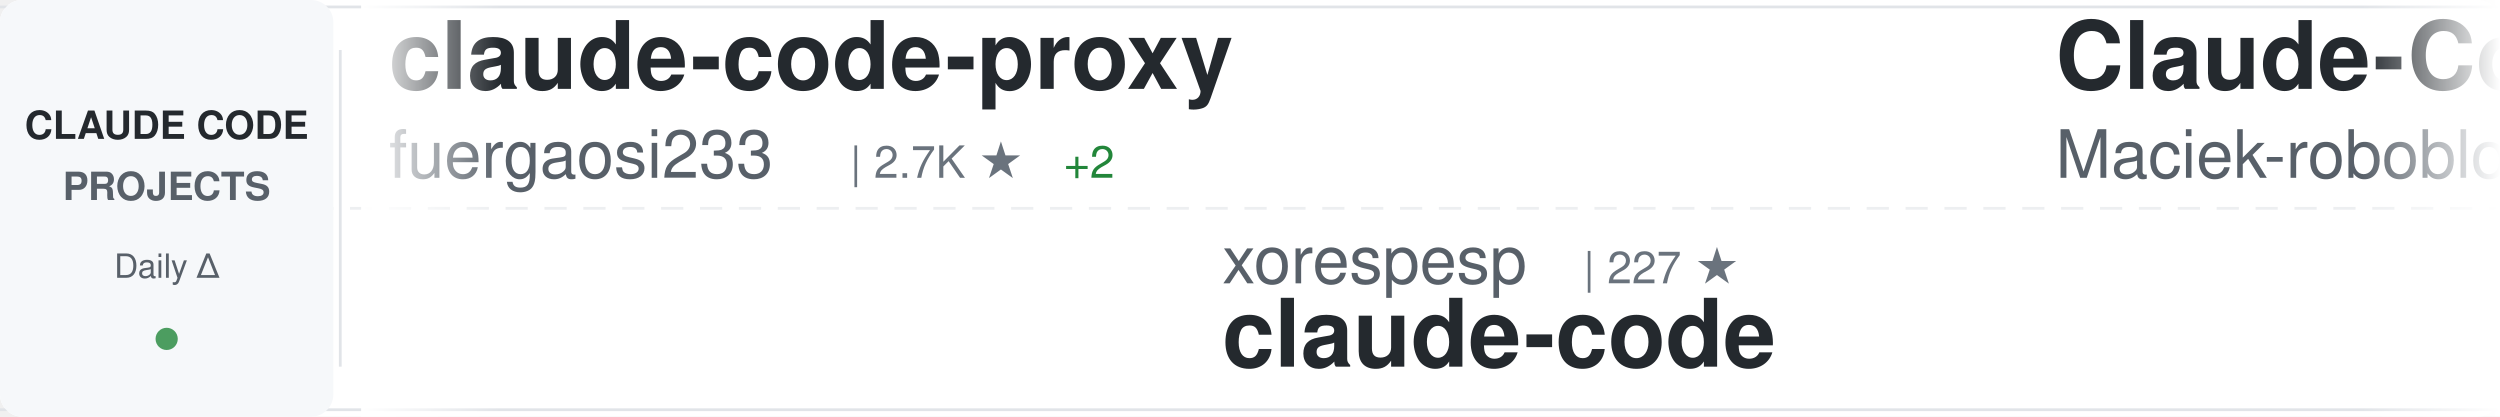
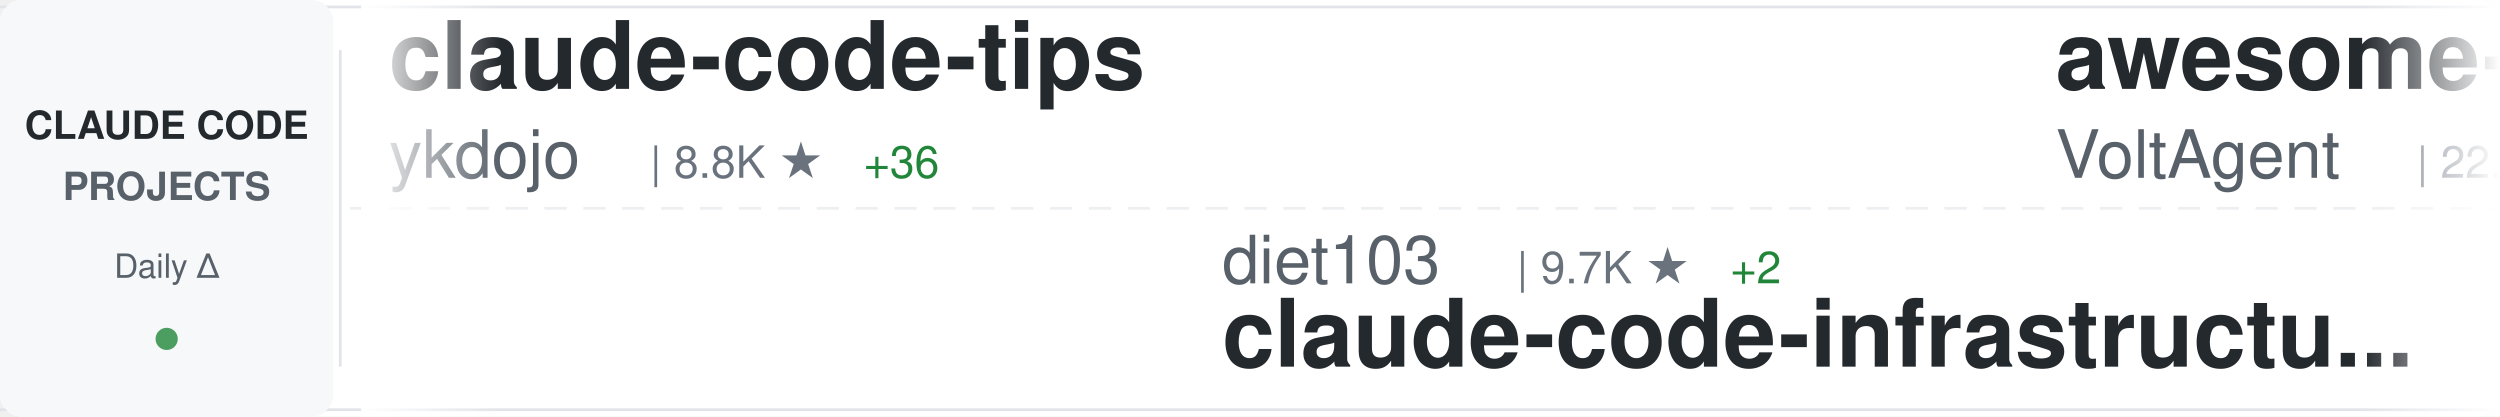
<svg xmlns="http://www.w3.org/2000/svg" width="900" height="150">
  <defs>
    <linearGradient id="awesomeLeftFade" x1="0%" y1="0%" x2="100%" y2="0%">
      <stop offset="0%" style="stop-color:#ffffff;stop-opacity:1" />
      <stop offset="100%" style="stop-color:#ffffff;stop-opacity:0" />
    </linearGradient>
    <linearGradient id="awesomeRightFade" x1="0%" y1="0%" x2="100%" y2="0%">
      <stop offset="0%" style="stop-color:#ffffff;stop-opacity:0" />
      <stop offset="100%" style="stop-color:#ffffff;stop-opacity:1" />
    </linearGradient>
  </defs>
  <rect width="900" height="150" fill="#ffffff" rx="8" />
  <rect x="0" y="2" width="900" height="1" fill="#e1e4e8" />
  <rect x="0" y="147" width="900" height="1" fill="#e1e4e8" />
  <line x1="0" y1="75" x2="900" y2="75" stroke="#e1e4e8" stroke-width="1" stroke-dasharray="8 6" opacity="0.6" />
  <rect x="0" y="0" width="120" height="150" fill="#f6f8fa" rx="8" />
  <text x="60" y="50" font-family="-apple-system, BlinkMacSystemFont, 'Segoe UI', Helvetica, Arial, sans-serif" font-size="14" font-weight="600" fill="#24292e" text-anchor="middle">CLAUDE CODE</text>
  <text x="60" y="72" font-family="-apple-system, BlinkMacSystemFont, 'Segoe UI', Helvetica, Arial, sans-serif" font-size="14" font-weight="600" fill="#586069" text-anchor="middle">PROJECTS</text>
  <text x="60" y="100" font-family="-apple-system, BlinkMacSystemFont, 'Segoe UI', Helvetica, Arial, sans-serif" font-size="12" font-weight="500" fill="#586069" text-anchor="middle">Daily Δ</text>
  <circle cx="60" cy="122" r="4" fill="#22863a" opacity="0.8" />
  <rect x="122" y="18" width="1" height="114" fill="#e1e4e8" />
  <clipPath id="awesomeTickerClip">
    <rect x="130" y="0" width="770" height="150" />
  </clipPath>
  <g clip-path="url(#awesomeTickerClip)">
    <g id="awesomeTickerItems">
      <animateTransform attributeName="transform" attributeType="XML" type="translate" from="0 0" to="-3000 0" dur="54s" repeatCount="indefinite" />
      <g transform="translate(0, 0)">
-         <text x="140" y="32" font-family="-apple-system, BlinkMacSystemFont, 'Segoe UI', Helvetica, Arial, sans-serif" font-size="34" font-weight="600" fill="#24292e">claude-code-proxy</text>
-         <text x="140" y="64" font-family="-apple-system, BlinkMacSystemFont, 'Segoe UI', Helvetica, Arial, sans-serif" font-size="24" font-weight="400" fill="#586069">fuergaosi233</text>
-         <text x="306" y="64" font-family="-apple-system, BlinkMacSystemFont, 'Segoe UI', Helvetica, Arial, sans-serif" font-size="16" font-weight="500" fill="#6a737d">| 2.7K ★</text>
-         <text x="383" y="64" font-family="-apple-system, BlinkMacSystemFont, 'Segoe UI', Helvetica, Arial, sans-serif" font-size="16" font-weight="500" fill="#22863a"> +2</text>
+         <text x="140" y="32" font-family="-apple-system, BlinkMacSystemFont, 'Segoe UI', Helvetica, Arial, sans-serif" font-size="34" font-weight="600" fill="#24292e">claude-code-tips</text>
+         <text x="140" y="64" font-family="-apple-system, BlinkMacSystemFont, 'Segoe UI', Helvetica, Arial, sans-serif" font-size="24" font-weight="400" fill="#586069">ykdojo</text>
+         <text x="234" y="64" font-family="-apple-system, BlinkMacSystemFont, 'Segoe UI', Helvetica, Arial, sans-serif" font-size="16" font-weight="500" fill="#6a737d">| 8.8K ★</text>
+         <text x="311" y="64" font-family="-apple-system, BlinkMacSystemFont, 'Segoe UI', Helvetica, Arial, sans-serif" font-size="16" font-weight="500" fill="#22863a"> +36</text>
      </g>
      <g transform="translate(300, 0)">
-         <text x="140" y="102" font-family="-apple-system, BlinkMacSystemFont, 'Segoe UI', Helvetica, Arial, sans-serif" font-size="24" font-weight="400" fill="#586069">xorespesp</text>
-         <text x="270" y="102" font-family="-apple-system, BlinkMacSystemFont, 'Segoe UI', Helvetica, Arial, sans-serif" font-size="16" font-weight="500" fill="#6a737d">| 227 ★</text>
-         <text x="140" y="132" font-family="-apple-system, BlinkMacSystemFont, 'Segoe UI', Helvetica, Arial, sans-serif" font-size="34" font-weight="600" fill="#24292e">claude-code</text>
+         <text x="140" y="102" font-family="-apple-system, BlinkMacSystemFont, 'Segoe UI', Helvetica, Arial, sans-serif" font-size="24" font-weight="400" fill="#586069">diet103</text>
+         <text x="246" y="102" font-family="-apple-system, BlinkMacSystemFont, 'Segoe UI', Helvetica, Arial, sans-serif" font-size="16" font-weight="500" fill="#6a737d">| 9.7K ★</text>
+         <text x="323" y="102" font-family="-apple-system, BlinkMacSystemFont, 'Segoe UI', Helvetica, Arial, sans-serif" font-size="16" font-weight="500" fill="#22863a"> +2</text>
+         <text x="140" y="132" font-family="-apple-system, BlinkMacSystemFont, 'Segoe UI', Helvetica, Arial, sans-serif" font-size="34" font-weight="600" fill="#24292e">claude-code-infrastructu...</text>
      </g>
      <g transform="translate(600, 0)">
-         <text x="140" y="32" font-family="-apple-system, BlinkMacSystemFont, 'Segoe UI', Helvetica, Arial, sans-serif" font-size="34" font-weight="600" fill="#24292e">Claude-Code-Usage-Monito...</text>
-         <text x="140" y="64" font-family="-apple-system, BlinkMacSystemFont, 'Segoe UI', Helvetica, Arial, sans-serif" font-size="24" font-weight="400" fill="#586069">Maciek-roboblog</text>
-         <text x="342" y="64" font-family="-apple-system, BlinkMacSystemFont, 'Segoe UI', Helvetica, Arial, sans-serif" font-size="16" font-weight="500" fill="#6a737d">| 8.2K ★</text>
-         <text x="419" y="64" font-family="-apple-system, BlinkMacSystemFont, 'Segoe UI', Helvetica, Arial, sans-serif" font-size="16" font-weight="500" fill="#22863a"> +9</text>
+         <text x="140" y="32" font-family="-apple-system, BlinkMacSystemFont, 'Segoe UI', Helvetica, Arial, sans-serif" font-size="34" font-weight="600" fill="#24292e">awesome-claude-code-suba...</text>
+         <text x="140" y="64" font-family="-apple-system, BlinkMacSystemFont, 'Segoe UI', Helvetica, Arial, sans-serif" font-size="24" font-weight="400" fill="#586069">VoltAgent</text>
+         <text x="270" y="64" font-family="-apple-system, BlinkMacSystemFont, 'Segoe UI', Helvetica, Arial, sans-serif" font-size="16" font-weight="500" fill="#6a737d">| 22.0K ★</text>
+         <text x="356" y="64" font-family="-apple-system, BlinkMacSystemFont, 'Segoe UI', Helvetica, Arial, sans-serif" font-size="16" font-weight="500" fill="#22863a"> +77</text>
      </g>
      <g transform="translate(900, 0)">
-         <text x="140" y="102" font-family="-apple-system, BlinkMacSystemFont, 'Segoe UI', Helvetica, Arial, sans-serif" font-size="24" font-weight="400" fill="#586069">shanraisshan</text>
-         <text x="306" y="102" font-family="-apple-system, BlinkMacSystemFont, 'Segoe UI', Helvetica, Arial, sans-serif" font-size="16" font-weight="500" fill="#6a737d">| 58.0K ★</text>
-         <text x="392" y="102" font-family="-apple-system, BlinkMacSystemFont, 'Segoe UI', Helvetica, Arial, sans-serif" font-size="16" font-weight="500" fill="#22863a"> +159</text>
-         <text x="140" y="132" font-family="-apple-system, BlinkMacSystemFont, 'Segoe UI', Helvetica, Arial, sans-serif" font-size="34" font-weight="600" fill="#24292e">claude-code-best-practic...</text>
+         <text x="140" y="102" font-family="-apple-system, BlinkMacSystemFont, 'Segoe UI', Helvetica, Arial, sans-serif" font-size="24" font-weight="400" fill="#586069">lorryjovens-hub</text>
+         <text x="342" y="102" font-family="-apple-system, BlinkMacSystemFont, 'Segoe UI', Helvetica, Arial, sans-serif" font-size="16" font-weight="500" fill="#6a737d">| 1.6K ★</text>
+         <text x="419" y="102" font-family="-apple-system, BlinkMacSystemFont, 'Segoe UI', Helvetica, Arial, sans-serif" font-size="16" font-weight="500" fill="#22863a"> +1</text>
+         <text x="140" y="132" font-family="-apple-system, BlinkMacSystemFont, 'Segoe UI', Helvetica, Arial, sans-serif" font-size="34" font-weight="600" fill="#24292e">claude-code-rust</text>
      </g>
      <g transform="translate(1200, 0)">
-         <text x="140" y="32" font-family="-apple-system, BlinkMacSystemFont, 'Segoe UI', Helvetica, Arial, sans-serif" font-size="34" font-weight="600" fill="#24292e">claude-code-from-scratch</text>
-         <text x="140" y="64" font-family="-apple-system, BlinkMacSystemFont, 'Segoe UI', Helvetica, Arial, sans-serif" font-size="24" font-weight="400" fill="#586069">Windy3f3f3f3f</text>
-         <text x="318" y="64" font-family="-apple-system, BlinkMacSystemFont, 'Segoe UI', Helvetica, Arial, sans-serif" font-size="16" font-weight="500" fill="#6a737d">| 1.4K ★</text>
-         <text x="395" y="64" font-family="-apple-system, BlinkMacSystemFont, 'Segoe UI', Helvetica, Arial, sans-serif" font-size="16" font-weight="500" fill="#22863a"> +8</text>
+         <text x="140" y="32" font-family="-apple-system, BlinkMacSystemFont, 'Segoe UI', Helvetica, Arial, sans-serif" font-size="34" font-weight="600" fill="#24292e">claude-howto</text>
+         <text x="140" y="64" font-family="-apple-system, BlinkMacSystemFont, 'Segoe UI', Helvetica, Arial, sans-serif" font-size="24" font-weight="400" fill="#586069">luongnv89</text>
+         <text x="270" y="64" font-family="-apple-system, BlinkMacSystemFont, 'Segoe UI', Helvetica, Arial, sans-serif" font-size="16" font-weight="500" fill="#6a737d">| 37.4K ★</text>
+         <text x="356" y="64" font-family="-apple-system, BlinkMacSystemFont, 'Segoe UI', Helvetica, Arial, sans-serif" font-size="16" font-weight="500" fill="#22863a"> +115</text>
      </g>
      <g transform="translate(1500, 0)">
+         <text x="140" y="102" font-family="-apple-system, BlinkMacSystemFont, 'Segoe UI', Helvetica, Arial, sans-serif" font-size="24" font-weight="400" fill="#586069">hangsman</text>
+         <text x="258" y="102" font-family="-apple-system, BlinkMacSystemFont, 'Segoe UI', Helvetica, Arial, sans-serif" font-size="16" font-weight="500" fill="#6a737d">| 786 ★</text>
+         <text x="140" y="132" font-family="-apple-system, BlinkMacSystemFont, 'Segoe UI', Helvetica, Arial, sans-serif" font-size="34" font-weight="600" fill="#24292e">claude-code-source</text>
+       </g>
+       <g transform="translate(1800, 0)">
+         <text x="140" y="32" font-family="-apple-system, BlinkMacSystemFont, 'Segoe UI', Helvetica, Arial, sans-serif" font-size="34" font-weight="600" fill="#24292e">claude-code-ultimate-gui...</text>
+         <text x="140" y="64" font-family="-apple-system, BlinkMacSystemFont, 'Segoe UI', Helvetica, Arial, sans-serif" font-size="24" font-weight="400" fill="#586069">FlorianBruniaux</text>
+         <text x="342" y="64" font-family="-apple-system, BlinkMacSystemFont, 'Segoe UI', Helvetica, Arial, sans-serif" font-size="16" font-weight="500" fill="#6a737d">| 5.1K ★</text>
+         <text x="419" y="64" font-family="-apple-system, BlinkMacSystemFont, 'Segoe UI', Helvetica, Arial, sans-serif" font-size="16" font-weight="500" fill="#22863a"> +18</text>
+       </g>
+       <g transform="translate(2100, 0)">
+         <text x="140" y="102" font-family="-apple-system, BlinkMacSystemFont, 'Segoe UI', Helvetica, Arial, sans-serif" font-size="24" font-weight="400" fill="#586069">darcyegb</text>
+         <text x="258" y="102" font-family="-apple-system, BlinkMacSystemFont, 'Segoe UI', Helvetica, Arial, sans-serif" font-size="16" font-weight="500" fill="#6a737d">| 728 ★</text>
+         <text x="326" y="102" font-family="-apple-system, BlinkMacSystemFont, 'Segoe UI', Helvetica, Arial, sans-serif" font-size="16" font-weight="500" fill="#22863a"> +2</text>
+         <text x="140" y="132" font-family="-apple-system, BlinkMacSystemFont, 'Segoe UI', Helvetica, Arial, sans-serif" font-size="34" font-weight="600" fill="#24292e">ClaudeCodeAgents</text>
+       </g>
+       <g transform="translate(2400, 0)">
+         <text x="140" y="32" font-family="-apple-system, BlinkMacSystemFont, 'Segoe UI', Helvetica, Arial, sans-serif" font-size="34" font-weight="600" fill="#24292e">ClaudeCode</text>
+         <text x="140" y="64" font-family="-apple-system, BlinkMacSystemFont, 'Segoe UI', Helvetica, Arial, sans-serif" font-size="24" font-weight="400" fill="#586069">guanshan</text>
+         <text x="258" y="64" font-family="-apple-system, BlinkMacSystemFont, 'Segoe UI', Helvetica, Arial, sans-serif" font-size="16" font-weight="500" fill="#6a737d">| 60 ★</text>
+       </g>
+       <g transform="translate(2700, 0)">
+         <text x="140" y="102" font-family="-apple-system, BlinkMacSystemFont, 'Segoe UI', Helvetica, Arial, sans-serif" font-size="24" font-weight="400" fill="#586069">sugyan</text>
+         <text x="234" y="102" font-family="-apple-system, BlinkMacSystemFont, 'Segoe UI', Helvetica, Arial, sans-serif" font-size="16" font-weight="500" fill="#6a737d">| 1.1K ★</text>
+         <text x="311" y="102" font-family="-apple-system, BlinkMacSystemFont, 'Segoe UI', Helvetica, Arial, sans-serif" font-size="16" font-weight="500" fill="#22863a"> +1</text>
+         <text x="140" y="132" font-family="-apple-system, BlinkMacSystemFont, 'Segoe UI', Helvetica, Arial, sans-serif" font-size="34" font-weight="600" fill="#24292e">claude-code-webui</text>
+       </g>
+       <g transform="translate(3000, 0)">
+         <text x="140" y="32" font-family="-apple-system, BlinkMacSystemFont, 'Segoe UI', Helvetica, Arial, sans-serif" font-size="34" font-weight="600" fill="#24292e">claude-code-tips</text>
+         <text x="140" y="64" font-family="-apple-system, BlinkMacSystemFont, 'Segoe UI', Helvetica, Arial, sans-serif" font-size="24" font-weight="400" fill="#586069">ykdojo</text>
+         <text x="234" y="64" font-family="-apple-system, BlinkMacSystemFont, 'Segoe UI', Helvetica, Arial, sans-serif" font-size="16" font-weight="500" fill="#6a737d">| 8.8K ★</text>
+         <text x="311" y="64" font-family="-apple-system, BlinkMacSystemFont, 'Segoe UI', Helvetica, Arial, sans-serif" font-size="16" font-weight="500" fill="#22863a"> +36</text>
+       </g>
+       <g transform="translate(3300, 0)">
        <text x="140" y="102" font-family="-apple-system, BlinkMacSystemFont, 'Segoe UI', Helvetica, Arial, sans-serif" font-size="24" font-weight="400" fill="#586069">diet103</text>
        <text x="246" y="102" font-family="-apple-system, BlinkMacSystemFont, 'Segoe UI', Helvetica, Arial, sans-serif" font-size="16" font-weight="500" fill="#6a737d">| 9.7K ★</text>
-         <text x="323" y="102" font-family="-apple-system, BlinkMacSystemFont, 'Segoe UI', Helvetica, Arial, sans-serif" font-size="16" font-weight="500" fill="#22863a"> +1</text>
+         <text x="323" y="102" font-family="-apple-system, BlinkMacSystemFont, 'Segoe UI', Helvetica, Arial, sans-serif" font-size="16" font-weight="500" fill="#22863a"> +2</text>
        <text x="140" y="132" font-family="-apple-system, BlinkMacSystemFont, 'Segoe UI', Helvetica, Arial, sans-serif" font-size="34" font-weight="600" fill="#24292e">claude-code-infrastructu...</text>
      </g>
-       <g transform="translate(1800, 0)">
-         <text x="140" y="32" font-family="-apple-system, BlinkMacSystemFont, 'Segoe UI', Helvetica, Arial, sans-serif" font-size="34" font-weight="600" fill="#24292e">claude-code</text>
-         <text x="140" y="64" font-family="-apple-system, BlinkMacSystemFont, 'Segoe UI', Helvetica, Arial, sans-serif" font-size="24" font-weight="400" fill="#586069">VineeTagarwaL-code</text>
-         <text x="378" y="64" font-family="-apple-system, BlinkMacSystemFont, 'Segoe UI', Helvetica, Arial, sans-serif" font-size="16" font-weight="500" fill="#6a737d">| 276 ★</text>
-       </g>
-       <g transform="translate(2100, 0)">
-         <text x="140" y="102" font-family="-apple-system, BlinkMacSystemFont, 'Segoe UI', Helvetica, Arial, sans-serif" font-size="24" font-weight="400" fill="#586069">Windy3f3f3f3f</text>
-         <text x="318" y="102" font-family="-apple-system, BlinkMacSystemFont, 'Segoe UI', Helvetica, Arial, sans-serif" font-size="16" font-weight="500" fill="#6a737d">| 2.7K ★</text>
-         <text x="395" y="102" font-family="-apple-system, BlinkMacSystemFont, 'Segoe UI', Helvetica, Arial, sans-serif" font-size="16" font-weight="500" fill="#22863a"> +14</text>
-         <text x="140" y="132" font-family="-apple-system, BlinkMacSystemFont, 'Segoe UI', Helvetica, Arial, sans-serif" font-size="34" font-weight="600" fill="#24292e">how-claude-code-works</text>
-       </g>
-       <g transform="translate(2400, 0)">
-         <text x="140" y="32" font-family="-apple-system, BlinkMacSystemFont, 'Segoe UI', Helvetica, Arial, sans-serif" font-size="34" font-weight="600" fill="#24292e">claude-code-source-code</text>
-         <text x="140" y="64" font-family="-apple-system, BlinkMacSystemFont, 'Segoe UI', Helvetica, Arial, sans-serif" font-size="24" font-weight="400" fill="#586069">777genius</text>
-         <text x="270" y="64" font-family="-apple-system, BlinkMacSystemFont, 'Segoe UI', Helvetica, Arial, sans-serif" font-size="16" font-weight="500" fill="#6a737d">| 916 ★</text>
-       </g>
-       <g transform="translate(2700, 0)">
-         <text x="140" y="102" font-family="-apple-system, BlinkMacSystemFont, 'Segoe UI', Helvetica, Arial, sans-serif" font-size="24" font-weight="400" fill="#586069">ChrisWiles</text>
-         <text x="282" y="102" font-family="-apple-system, BlinkMacSystemFont, 'Segoe UI', Helvetica, Arial, sans-serif" font-size="16" font-weight="500" fill="#6a737d">| 6.0K ★</text>
-         <text x="359" y="102" font-family="-apple-system, BlinkMacSystemFont, 'Segoe UI', Helvetica, Arial, sans-serif" font-size="16" font-weight="500" fill="#22863a"> +9</text>
-         <text x="140" y="132" font-family="-apple-system, BlinkMacSystemFont, 'Segoe UI', Helvetica, Arial, sans-serif" font-size="34" font-weight="600" fill="#24292e">claude-code-showcase</text>
-       </g>
-       <g transform="translate(3000, 0)">
-         <text x="140" y="32" font-family="-apple-system, BlinkMacSystemFont, 'Segoe UI', Helvetica, Arial, sans-serif" font-size="34" font-weight="600" fill="#24292e">claude-code-proxy</text>
-         <text x="140" y="64" font-family="-apple-system, BlinkMacSystemFont, 'Segoe UI', Helvetica, Arial, sans-serif" font-size="24" font-weight="400" fill="#586069">fuergaosi233</text>
-         <text x="306" y="64" font-family="-apple-system, BlinkMacSystemFont, 'Segoe UI', Helvetica, Arial, sans-serif" font-size="16" font-weight="500" fill="#6a737d">| 2.7K ★</text>
-         <text x="383" y="64" font-family="-apple-system, BlinkMacSystemFont, 'Segoe UI', Helvetica, Arial, sans-serif" font-size="16" font-weight="500" fill="#22863a"> +2</text>
-       </g>
-       <g transform="translate(3300, 0)">
-         <text x="140" y="102" font-family="-apple-system, BlinkMacSystemFont, 'Segoe UI', Helvetica, Arial, sans-serif" font-size="24" font-weight="400" fill="#586069">xorespesp</text>
-         <text x="270" y="102" font-family="-apple-system, BlinkMacSystemFont, 'Segoe UI', Helvetica, Arial, sans-serif" font-size="16" font-weight="500" fill="#6a737d">| 227 ★</text>
-         <text x="140" y="132" font-family="-apple-system, BlinkMacSystemFont, 'Segoe UI', Helvetica, Arial, sans-serif" font-size="34" font-weight="600" fill="#24292e">claude-code</text>
-       </g>
      <g transform="translate(3600, 0)">
-         <text x="140" y="32" font-family="-apple-system, BlinkMacSystemFont, 'Segoe UI', Helvetica, Arial, sans-serif" font-size="34" font-weight="600" fill="#24292e">Claude-Code-Usage-Monito...</text>
-         <text x="140" y="64" font-family="-apple-system, BlinkMacSystemFont, 'Segoe UI', Helvetica, Arial, sans-serif" font-size="24" font-weight="400" fill="#586069">Maciek-roboblog</text>
-         <text x="342" y="64" font-family="-apple-system, BlinkMacSystemFont, 'Segoe UI', Helvetica, Arial, sans-serif" font-size="16" font-weight="500" fill="#6a737d">| 8.2K ★</text>
-         <text x="419" y="64" font-family="-apple-system, BlinkMacSystemFont, 'Segoe UI', Helvetica, Arial, sans-serif" font-size="16" font-weight="500" fill="#22863a"> +9</text>
+         <text x="140" y="32" font-family="-apple-system, BlinkMacSystemFont, 'Segoe UI', Helvetica, Arial, sans-serif" font-size="34" font-weight="600" fill="#24292e">awesome-claude-code-suba...</text>
+         <text x="140" y="64" font-family="-apple-system, BlinkMacSystemFont, 'Segoe UI', Helvetica, Arial, sans-serif" font-size="24" font-weight="400" fill="#586069">VoltAgent</text>
+         <text x="270" y="64" font-family="-apple-system, BlinkMacSystemFont, 'Segoe UI', Helvetica, Arial, sans-serif" font-size="16" font-weight="500" fill="#6a737d">| 22.0K ★</text>
+         <text x="356" y="64" font-family="-apple-system, BlinkMacSystemFont, 'Segoe UI', Helvetica, Arial, sans-serif" font-size="16" font-weight="500" fill="#22863a"> +77</text>
      </g>
      <g transform="translate(3900, 0)">
-         <text x="140" y="102" font-family="-apple-system, BlinkMacSystemFont, 'Segoe UI', Helvetica, Arial, sans-serif" font-size="24" font-weight="400" fill="#586069">shanraisshan</text>
-         <text x="306" y="102" font-family="-apple-system, BlinkMacSystemFont, 'Segoe UI', Helvetica, Arial, sans-serif" font-size="16" font-weight="500" fill="#6a737d">| 58.0K ★</text>
-         <text x="392" y="102" font-family="-apple-system, BlinkMacSystemFont, 'Segoe UI', Helvetica, Arial, sans-serif" font-size="16" font-weight="500" fill="#22863a"> +159</text>
-         <text x="140" y="132" font-family="-apple-system, BlinkMacSystemFont, 'Segoe UI', Helvetica, Arial, sans-serif" font-size="34" font-weight="600" fill="#24292e">claude-code-best-practic...</text>
+         <text x="140" y="102" font-family="-apple-system, BlinkMacSystemFont, 'Segoe UI', Helvetica, Arial, sans-serif" font-size="24" font-weight="400" fill="#586069">lorryjovens-hub</text>
+         <text x="342" y="102" font-family="-apple-system, BlinkMacSystemFont, 'Segoe UI', Helvetica, Arial, sans-serif" font-size="16" font-weight="500" fill="#6a737d">| 1.6K ★</text>
+         <text x="419" y="102" font-family="-apple-system, BlinkMacSystemFont, 'Segoe UI', Helvetica, Arial, sans-serif" font-size="16" font-weight="500" fill="#22863a"> +1</text>
+         <text x="140" y="132" font-family="-apple-system, BlinkMacSystemFont, 'Segoe UI', Helvetica, Arial, sans-serif" font-size="34" font-weight="600" fill="#24292e">claude-code-rust</text>
      </g>
    </g>
  </g>
  <rect x="130" y="0" width="50" height="150" fill="url(#awesomeLeftFade)" />
  <rect x="850" y="0" width="50" height="150" fill="url(#awesomeRightFade)" />
</svg>
